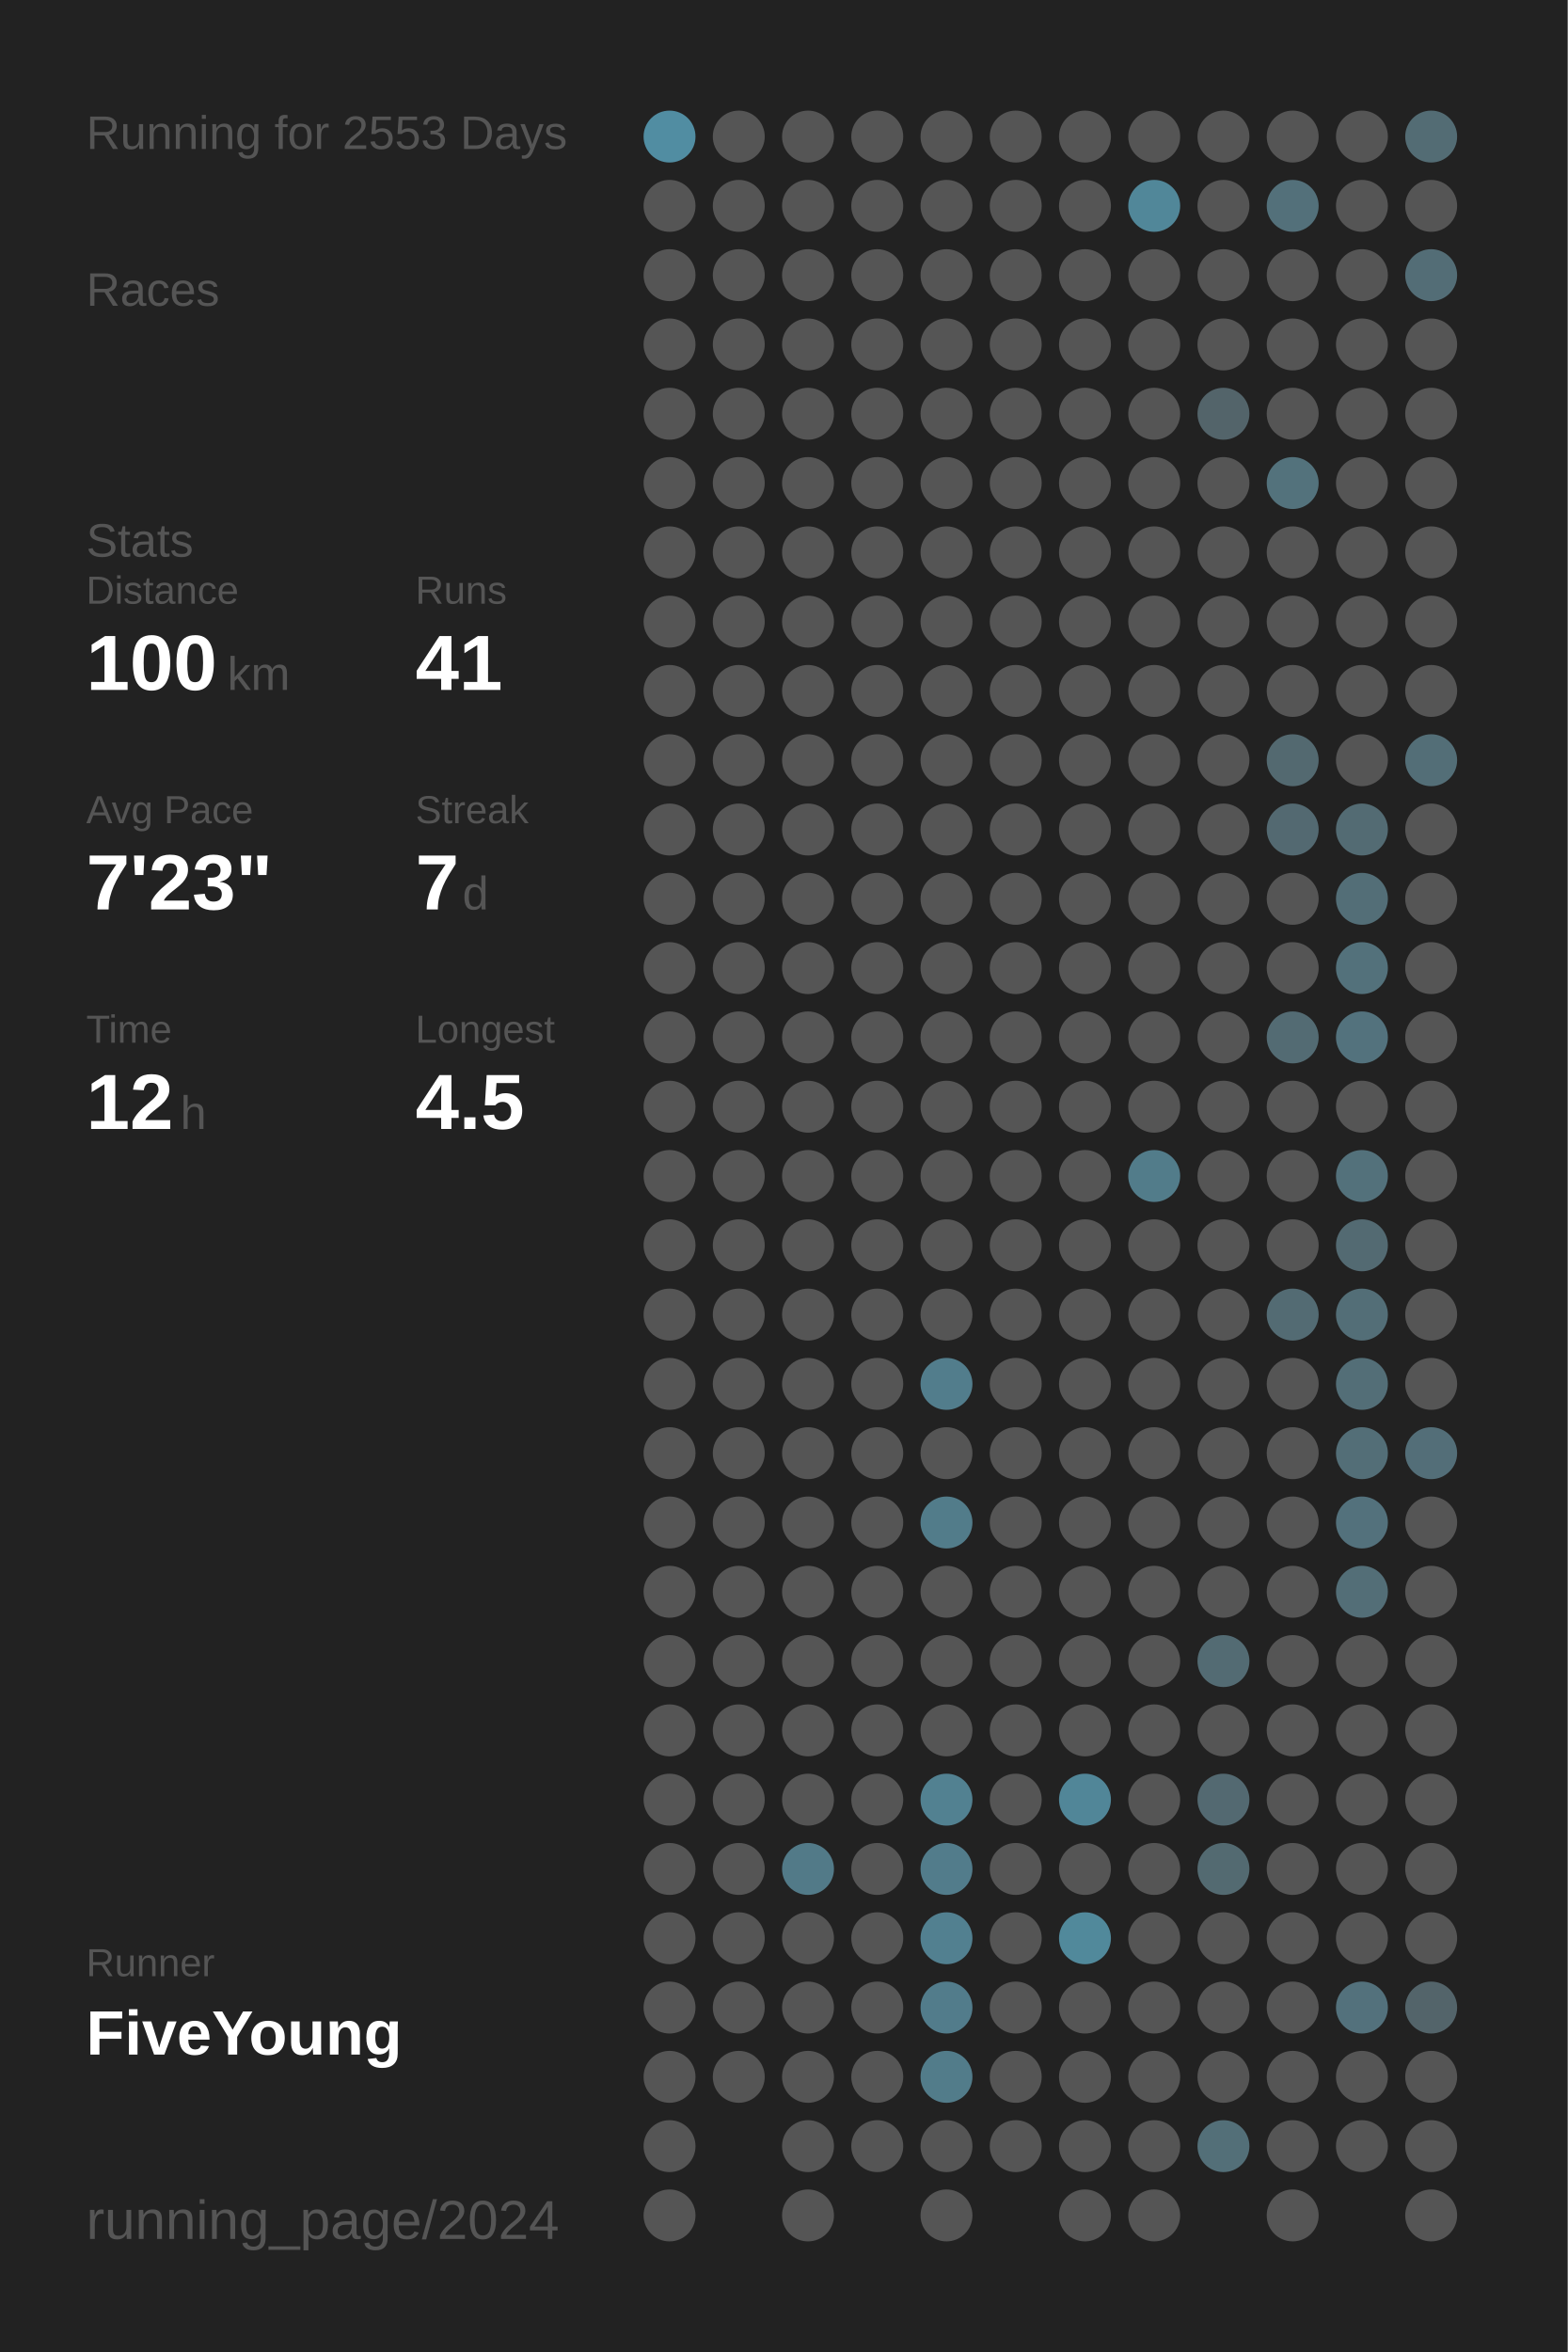
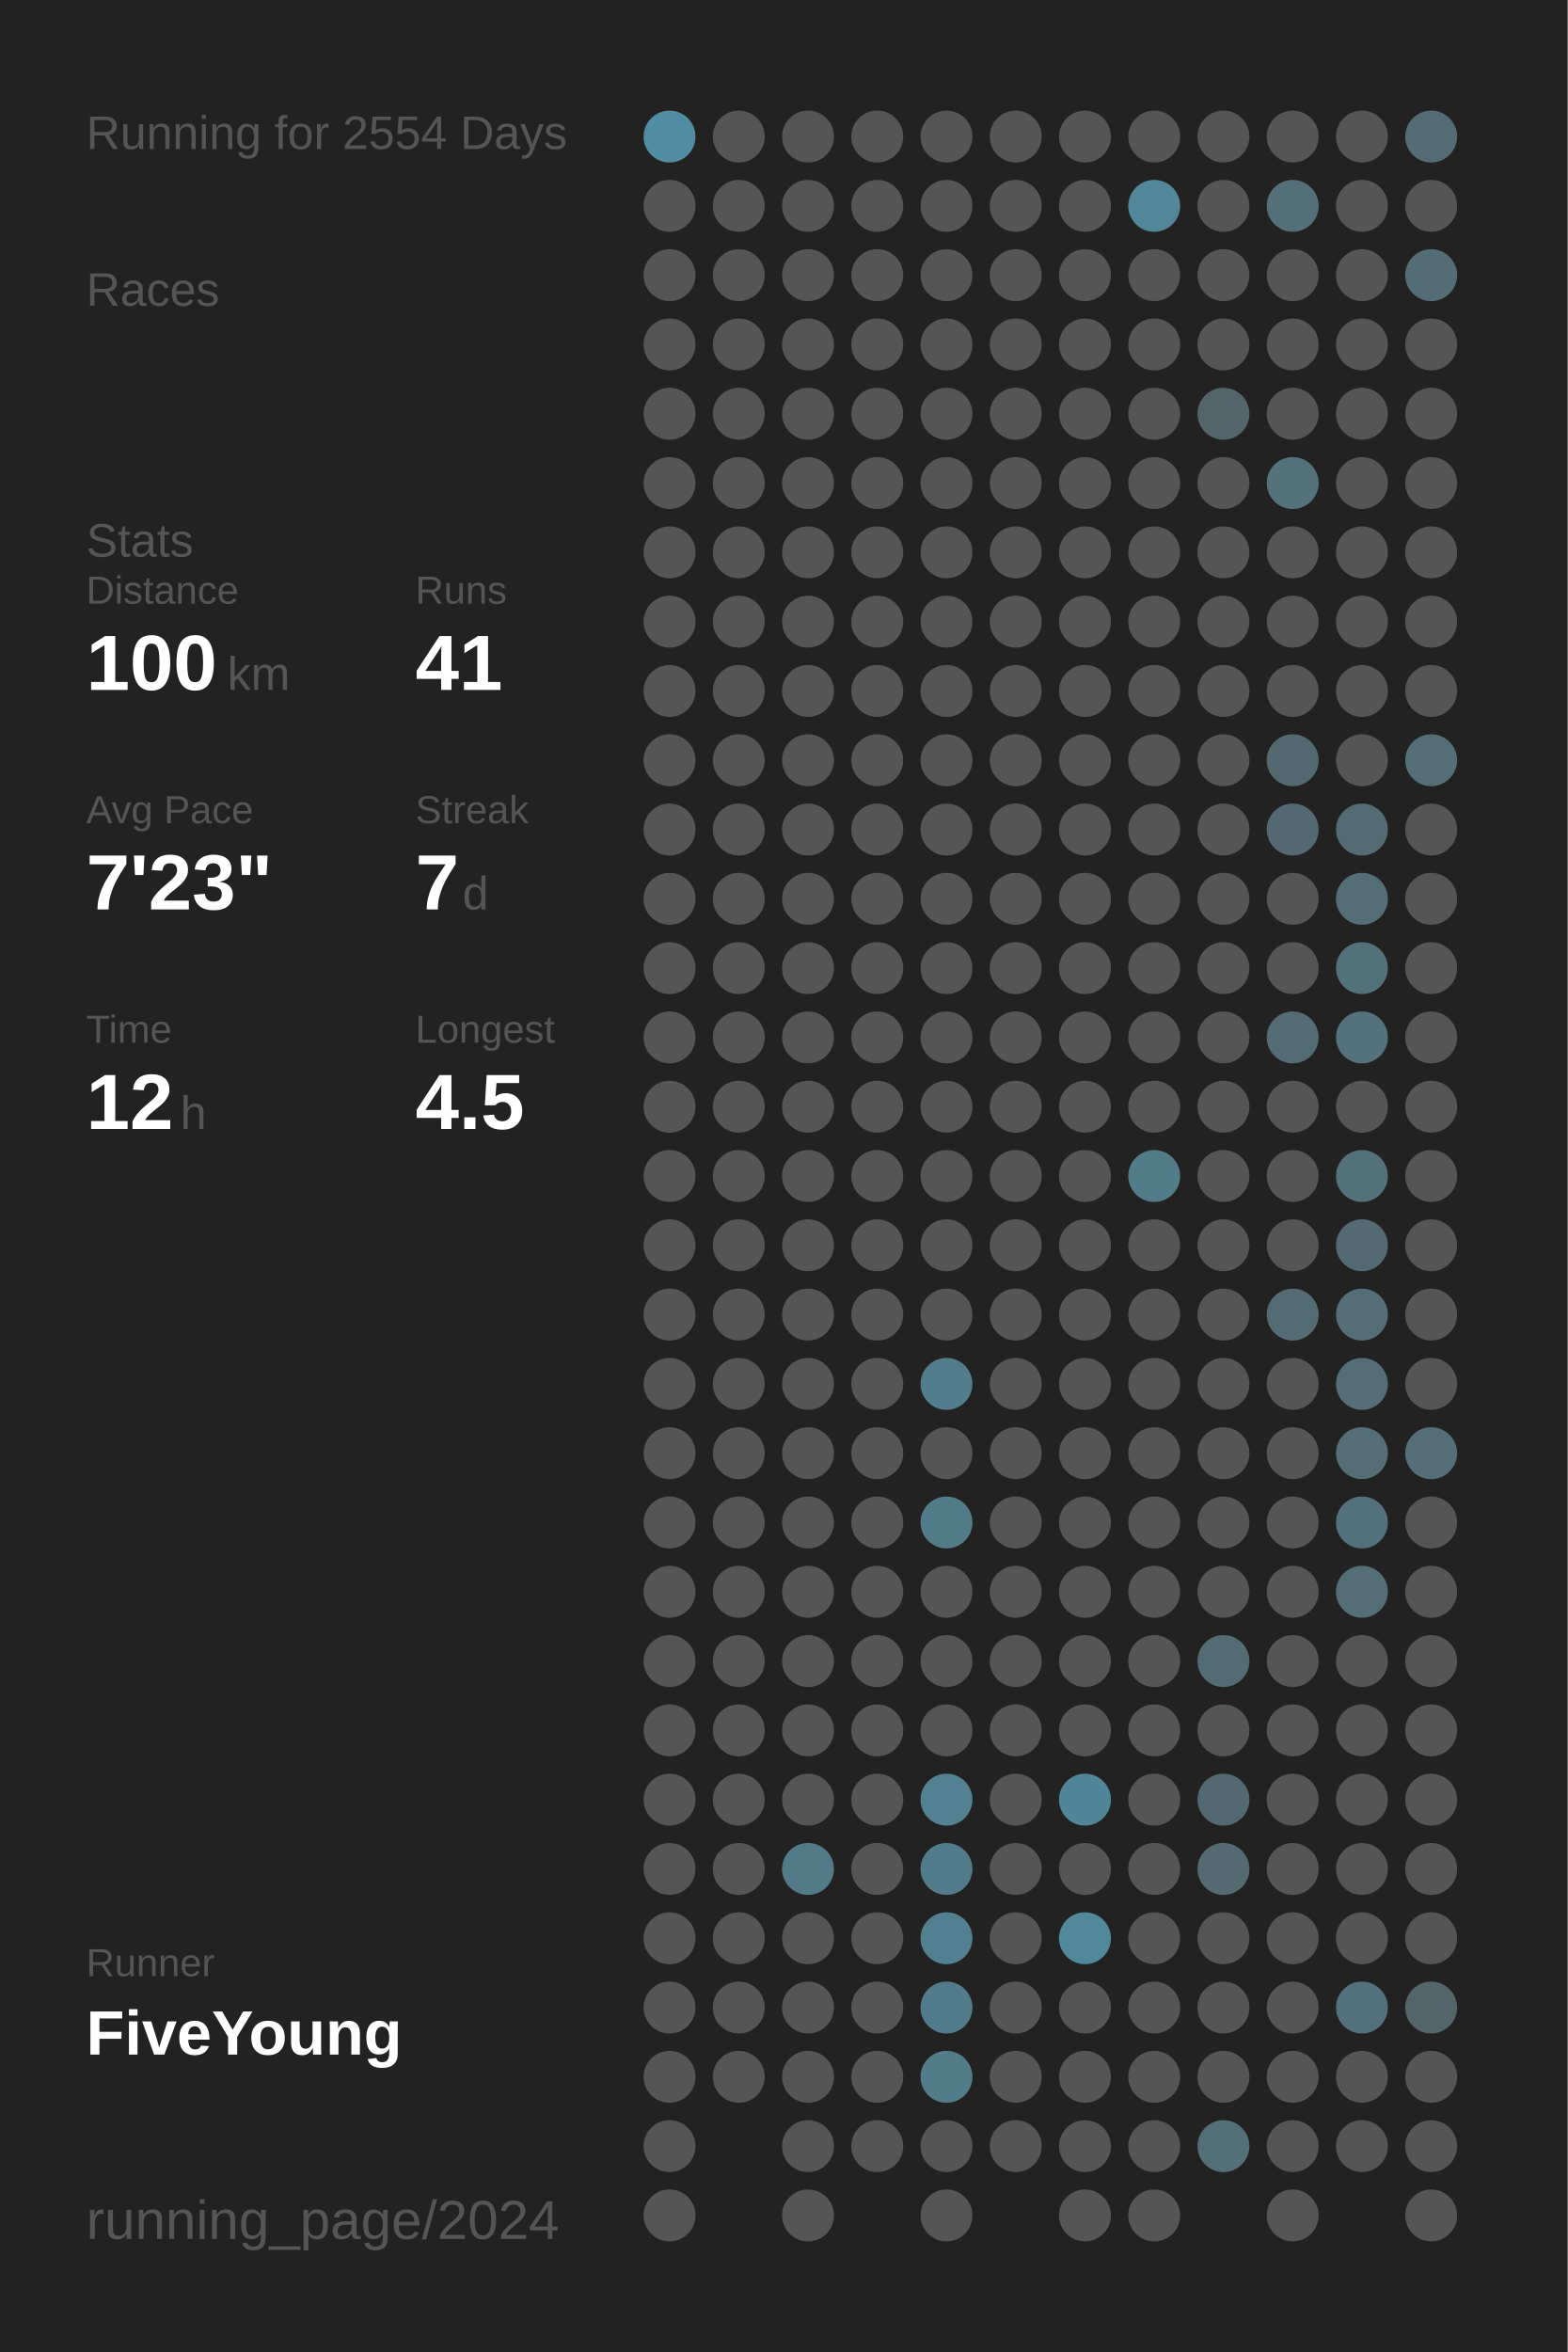
<svg xmlns="http://www.w3.org/2000/svg" baseProfile="full" height="300mm" version="1.1" viewBox="0,0,200,300" width="200mm">
  <defs />
  <rect fill="#222222" height="300" width="200" x="0" y="0" />
-   <text fill="#555555" style="font-size:6px; font-family:Arial;" x="11" y="19">Running for 2553 Days</text>
+   <text fill="#555555" style="font-size:6px; font-family:Arial;" x="11" y="19">Running for 2554 Days</text>
  <text fill="#555555" style="font-size:6px; font-family:Arial;" x="11" y="39">Races</text>
  <text fill="#555555" style="font-size:6px; font-family:Arial;" x="11" y="71">Stats</text>
  <text fill="#555555" style="font-size:5px; font-family:Arial;" x="11" y="77">Distance</text>
  <text fill="#FFFFFF" style="font-size:10px; font-family:Arial; font-weight:bold;" x="11" y="88">100</text>
  <text fill="#555555" style="font-size:6px; font-family:Arial;" x="29" y="88">km</text>
  <text fill="#555555" style="font-size:5px; font-family:Arial;" x="53" y="77">Runs</text>
  <text fill="#FFFFFF" style="font-size:10px; font-family:Arial; font-weight:bold;" x="53" y="88">41</text>
  <text fill="#555555" style="font-size:5px; font-family:Arial;" x="11" y="105">Avg Pace</text>
  <text fill="#FFFFFF" style="font-size:10px; font-family:Arial; font-weight:bold;" x="11" y="116">7'23"</text>
  <text fill="#555555" style="font-size:5px; font-family:Arial;" x="53" y="105">Streak</text>
  <text fill="#FFFFFF" style="font-size:10px; font-family:Arial; font-weight:bold;" x="53" y="116">7</text>
  <text fill="#555555" style="font-size:6px; font-family:Arial;" x="59" y="116">d</text>
  <text fill="#555555" style="font-size:5px; font-family:Arial;" x="11" y="133">Time</text>
  <text fill="#FFFFFF" style="font-size:10px; font-family:Arial; font-weight:bold;" x="11" y="144">12</text>
  <text fill="#555555" style="font-size:6px; font-family:Arial;" x="23" y="144">h</text>
  <text fill="#555555" style="font-size:5px; font-family:Arial;" x="53" y="133">Longest</text>
  <text fill="#FFFFFF" style="font-size:10px; font-family:Arial; font-weight:bold;" x="53" y="144">4.5</text>
  <text fill="#555555" style="font-size:5px; font-family:Arial;" x="11" y="252.065">Runner</text>
  <text fill="#FFFFFF" style="font-size:8px; font-family:Arial; font-weight:bold;" x="11" y="262.065">FiveYoung</text>
  <text fill="#555555" style="font-size:7px; font-family:Arial;" x="11" y="285.581">running_page/2024</text>
  <circle cx="85.417" cy="17.419" fill="#518da2" r="3.312" />
  <circle cx="85.417" cy="26.258" fill="#555555" r="3.312" />
  <circle cx="85.417" cy="35.097" fill="#555555" r="3.312" />
  <circle cx="85.417" cy="43.935" fill="#555555" r="3.312" />
  <circle cx="85.417" cy="52.774" fill="#555555" r="3.312" />
  <circle cx="85.417" cy="61.613" fill="#555555" r="3.312" />
  <circle cx="85.417" cy="70.452" fill="#555555" r="3.312" />
  <circle cx="85.417" cy="79.29" fill="#555555" r="3.312" />
  <circle cx="85.417" cy="88.129" fill="#555555" r="3.312" />
  <circle cx="85.417" cy="96.968" fill="#555555" r="3.312" />
  <circle cx="85.417" cy="105.806" fill="#555555" r="3.312" />
  <circle cx="85.417" cy="114.645" fill="#555555" r="3.312" />
  <circle cx="85.417" cy="123.484" fill="#555555" r="3.312" />
  <circle cx="85.417" cy="132.323" fill="#555555" r="3.312" />
  <circle cx="85.417" cy="141.161" fill="#555555" r="3.312" />
  <circle cx="85.417" cy="150" fill="#555555" r="3.312" />
  <circle cx="85.417" cy="158.839" fill="#555555" r="3.312" />
  <circle cx="85.417" cy="167.677" fill="#555555" r="3.312" />
  <circle cx="85.417" cy="176.516" fill="#555555" r="3.312" />
  <circle cx="85.417" cy="185.355" fill="#555555" r="3.312" />
  <circle cx="85.417" cy="194.194" fill="#555555" r="3.312" />
  <circle cx="85.417" cy="203.032" fill="#555555" r="3.312" />
  <circle cx="85.417" cy="211.871" fill="#555555" r="3.312" />
  <circle cx="85.417" cy="220.71" fill="#555555" r="3.312" />
  <circle cx="85.417" cy="229.548" fill="#555555" r="3.312" />
  <circle cx="85.417" cy="238.387" fill="#555555" r="3.312" />
  <circle cx="85.417" cy="247.226" fill="#555555" r="3.312" />
  <circle cx="85.417" cy="256.065" fill="#555555" r="3.312" />
  <circle cx="85.417" cy="264.903" fill="#555555" r="3.312" />
  <circle cx="85.417" cy="273.742" fill="#555555" r="3.312" />
  <circle cx="85.417" cy="282.581" fill="#555555" r="3.312" />
  <circle cx="94.25" cy="17.419" fill="#555555" r="3.312" />
  <circle cx="94.25" cy="26.258" fill="#555555" r="3.312" />
  <circle cx="94.25" cy="35.097" fill="#555555" r="3.312" />
  <circle cx="94.25" cy="43.935" fill="#555555" r="3.312" />
  <circle cx="94.25" cy="52.774" fill="#555555" r="3.312" />
  <circle cx="94.25" cy="61.613" fill="#555555" r="3.312" />
  <circle cx="94.25" cy="70.452" fill="#555555" r="3.312" />
  <circle cx="94.25" cy="79.29" fill="#555555" r="3.312" />
  <circle cx="94.25" cy="88.129" fill="#555555" r="3.312" />
  <circle cx="94.25" cy="96.968" fill="#555555" r="3.312" />
  <circle cx="94.25" cy="105.806" fill="#555555" r="3.312" />
  <circle cx="94.25" cy="114.645" fill="#555555" r="3.312" />
  <circle cx="94.25" cy="123.484" fill="#555555" r="3.312" />
  <circle cx="94.25" cy="132.323" fill="#555555" r="3.312" />
  <circle cx="94.25" cy="141.161" fill="#555555" r="3.312" />
  <circle cx="94.25" cy="150" fill="#555555" r="3.312" />
  <circle cx="94.25" cy="158.839" fill="#555555" r="3.312" />
  <circle cx="94.25" cy="167.677" fill="#555555" r="3.312" />
  <circle cx="94.25" cy="176.516" fill="#555555" r="3.312" />
  <circle cx="94.25" cy="185.355" fill="#555555" r="3.312" />
  <circle cx="94.25" cy="194.194" fill="#555555" r="3.312" />
  <circle cx="94.25" cy="203.032" fill="#555555" r="3.312" />
  <circle cx="94.25" cy="211.871" fill="#555555" r="3.312" />
  <circle cx="94.25" cy="220.71" fill="#555555" r="3.312" />
  <circle cx="94.25" cy="229.548" fill="#555555" r="3.312" />
  <circle cx="94.25" cy="238.387" fill="#555555" r="3.312" />
  <circle cx="94.25" cy="247.226" fill="#555555" r="3.312" />
  <circle cx="94.25" cy="256.065" fill="#555555" r="3.312" />
  <circle cx="94.25" cy="264.903" fill="#555555" r="3.312" />
  <circle cx="103.083" cy="17.419" fill="#555555" r="3.312" />
  <circle cx="103.083" cy="26.258" fill="#555555" r="3.312" />
  <circle cx="103.083" cy="35.097" fill="#555555" r="3.312" />
  <circle cx="103.083" cy="43.935" fill="#555555" r="3.312" />
  <circle cx="103.083" cy="52.774" fill="#555555" r="3.312" />
  <circle cx="103.083" cy="61.613" fill="#555555" r="3.312" />
  <circle cx="103.083" cy="70.452" fill="#555555" r="3.312" />
  <circle cx="103.083" cy="79.29" fill="#555555" r="3.312" />
  <circle cx="103.083" cy="88.129" fill="#555555" r="3.312" />
  <circle cx="103.083" cy="96.968" fill="#555555" r="3.312" />
  <circle cx="103.083" cy="105.806" fill="#555555" r="3.312" />
  <circle cx="103.083" cy="114.645" fill="#555555" r="3.312" />
  <circle cx="103.083" cy="123.484" fill="#555555" r="3.312" />
  <circle cx="103.083" cy="132.323" fill="#555555" r="3.312" />
  <circle cx="103.083" cy="141.161" fill="#555555" r="3.312" />
  <circle cx="103.083" cy="150" fill="#555555" r="3.312" />
  <circle cx="103.083" cy="158.839" fill="#555555" r="3.312" />
  <circle cx="103.083" cy="167.677" fill="#555555" r="3.312" />
  <circle cx="103.083" cy="176.516" fill="#555555" r="3.312" />
  <circle cx="103.083" cy="185.355" fill="#555555" r="3.312" />
  <circle cx="103.083" cy="194.194" fill="#555555" r="3.312" />
  <circle cx="103.083" cy="203.032" fill="#555555" r="3.312" />
  <circle cx="103.083" cy="211.871" fill="#555555" r="3.312" />
  <circle cx="103.083" cy="220.71" fill="#555555" r="3.312" />
  <circle cx="103.083" cy="229.548" fill="#555555" r="3.312" />
  <circle cx="103.083" cy="238.387" fill="#527a88" r="3.312" />
  <circle cx="103.083" cy="247.226" fill="#555555" r="3.312" />
  <circle cx="103.083" cy="256.065" fill="#555555" r="3.312" />
  <circle cx="103.083" cy="264.903" fill="#555555" r="3.312" />
  <circle cx="103.083" cy="273.742" fill="#555555" r="3.312" />
  <circle cx="103.083" cy="282.581" fill="#555555" r="3.312" />
  <circle cx="111.917" cy="17.419" fill="#555555" r="3.312" />
  <circle cx="111.917" cy="26.258" fill="#555555" r="3.312" />
  <circle cx="111.917" cy="35.097" fill="#555555" r="3.312" />
  <circle cx="111.917" cy="43.935" fill="#555555" r="3.312" />
  <circle cx="111.917" cy="52.774" fill="#555555" r="3.312" />
  <circle cx="111.917" cy="61.613" fill="#555555" r="3.312" />
  <circle cx="111.917" cy="70.452" fill="#555555" r="3.312" />
  <circle cx="111.917" cy="79.29" fill="#555555" r="3.312" />
  <circle cx="111.917" cy="88.129" fill="#555555" r="3.312" />
  <circle cx="111.917" cy="96.968" fill="#555555" r="3.312" />
  <circle cx="111.917" cy="105.806" fill="#555555" r="3.312" />
  <circle cx="111.917" cy="114.645" fill="#555555" r="3.312" />
  <circle cx="111.917" cy="123.484" fill="#555555" r="3.312" />
  <circle cx="111.917" cy="132.323" fill="#555555" r="3.312" />
  <circle cx="111.917" cy="141.161" fill="#555555" r="3.312" />
  <circle cx="111.917" cy="150" fill="#555555" r="3.312" />
  <circle cx="111.917" cy="158.839" fill="#555555" r="3.312" />
  <circle cx="111.917" cy="167.677" fill="#555555" r="3.312" />
  <circle cx="111.917" cy="176.516" fill="#555555" r="3.312" />
  <circle cx="111.917" cy="185.355" fill="#555555" r="3.312" />
  <circle cx="111.917" cy="194.194" fill="#555555" r="3.312" />
  <circle cx="111.917" cy="203.032" fill="#555555" r="3.312" />
  <circle cx="111.917" cy="211.871" fill="#555555" r="3.312" />
  <circle cx="111.917" cy="220.71" fill="#555555" r="3.312" />
  <circle cx="111.917" cy="229.548" fill="#555555" r="3.312" />
  <circle cx="111.917" cy="238.387" fill="#555555" r="3.312" />
  <circle cx="111.917" cy="247.226" fill="#555555" r="3.312" />
  <circle cx="111.917" cy="256.065" fill="#555555" r="3.312" />
  <circle cx="111.917" cy="264.903" fill="#555555" r="3.312" />
  <circle cx="111.917" cy="273.742" fill="#555555" r="3.312" />
  <circle cx="120.75" cy="17.419" fill="#555555" r="3.312" />
  <circle cx="120.75" cy="26.258" fill="#555555" r="3.312" />
  <circle cx="120.75" cy="35.097" fill="#555555" r="3.312" />
  <circle cx="120.75" cy="43.935" fill="#555555" r="3.312" />
  <circle cx="120.75" cy="52.774" fill="#555555" r="3.312" />
  <circle cx="120.75" cy="61.613" fill="#555555" r="3.312" />
  <circle cx="120.75" cy="70.452" fill="#555555" r="3.312" />
  <circle cx="120.75" cy="79.29" fill="#555555" r="3.312" />
  <circle cx="120.75" cy="88.129" fill="#555555" r="3.312" />
  <circle cx="120.75" cy="96.968" fill="#555555" r="3.312" />
  <circle cx="120.75" cy="105.806" fill="#555555" r="3.312" />
  <circle cx="120.75" cy="114.645" fill="#555555" r="3.312" />
  <circle cx="120.75" cy="123.484" fill="#555555" r="3.312" />
  <circle cx="120.75" cy="132.323" fill="#555555" r="3.312" />
  <circle cx="120.75" cy="141.161" fill="#555555" r="3.312" />
  <circle cx="120.75" cy="150" fill="#555555" r="3.312" />
  <circle cx="120.75" cy="158.839" fill="#555555" r="3.312" />
  <circle cx="120.75" cy="167.677" fill="#555555" r="3.312" />
  <circle cx="120.75" cy="176.516" fill="#527d8c" r="3.312" />
  <circle cx="120.75" cy="185.355" fill="#555555" r="3.312" />
  <circle cx="120.75" cy="194.194" fill="#527c8a" r="3.312" />
  <circle cx="120.75" cy="203.032" fill="#555555" r="3.312" />
  <circle cx="120.75" cy="211.871" fill="#555555" r="3.312" />
  <circle cx="120.75" cy="220.71" fill="#555555" r="3.312" />
  <circle cx="120.75" cy="229.548" fill="#528191" r="3.312" />
  <circle cx="120.75" cy="238.387" fill="#527c8b" r="3.312" />
  <circle cx="120.75" cy="247.226" fill="#528090" r="3.312" />
  <circle cx="120.75" cy="256.065" fill="#527c8b" r="3.312" />
  <circle cx="120.75" cy="264.903" fill="#527c8a" r="3.312" />
  <circle cx="120.75" cy="273.742" fill="#555555" r="3.312" />
  <circle cx="120.75" cy="282.581" fill="#555555" r="3.312" />
  <circle cx="129.583" cy="17.419" fill="#555555" r="3.312" />
  <circle cx="129.583" cy="26.258" fill="#555555" r="3.312" />
  <circle cx="129.583" cy="35.097" fill="#555555" r="3.312" />
  <circle cx="129.583" cy="43.935" fill="#555555" r="3.312" />
  <circle cx="129.583" cy="52.774" fill="#555555" r="3.312" />
  <circle cx="129.583" cy="61.613" fill="#555555" r="3.312" />
  <circle cx="129.583" cy="70.452" fill="#555555" r="3.312" />
  <circle cx="129.583" cy="79.29" fill="#555555" r="3.312" />
  <circle cx="129.583" cy="88.129" fill="#555555" r="3.312" />
  <circle cx="129.583" cy="96.968" fill="#555555" r="3.312" />
  <circle cx="129.583" cy="105.806" fill="#555555" r="3.312" />
  <circle cx="129.583" cy="114.645" fill="#555555" r="3.312" />
  <circle cx="129.583" cy="123.484" fill="#555555" r="3.312" />
  <circle cx="129.583" cy="132.323" fill="#555555" r="3.312" />
  <circle cx="129.583" cy="141.161" fill="#555555" r="3.312" />
  <circle cx="129.583" cy="150" fill="#555555" r="3.312" />
  <circle cx="129.583" cy="158.839" fill="#555555" r="3.312" />
  <circle cx="129.583" cy="167.677" fill="#555555" r="3.312" />
  <circle cx="129.583" cy="176.516" fill="#555555" r="3.312" />
  <circle cx="129.583" cy="185.355" fill="#555555" r="3.312" />
  <circle cx="129.583" cy="194.194" fill="#555555" r="3.312" />
  <circle cx="129.583" cy="203.032" fill="#555555" r="3.312" />
  <circle cx="129.583" cy="211.871" fill="#555555" r="3.312" />
  <circle cx="129.583" cy="220.71" fill="#555555" r="3.312" />
  <circle cx="129.583" cy="229.548" fill="#555555" r="3.312" />
  <circle cx="129.583" cy="238.387" fill="#555555" r="3.312" />
  <circle cx="129.583" cy="247.226" fill="#555555" r="3.312" />
  <circle cx="129.583" cy="256.065" fill="#555555" r="3.312" />
  <circle cx="129.583" cy="264.903" fill="#555555" r="3.312" />
  <circle cx="129.583" cy="273.742" fill="#555555" r="3.312" />
  <circle cx="138.417" cy="17.419" fill="#555555" r="3.312" />
  <circle cx="138.417" cy="26.258" fill="#555555" r="3.312" />
  <circle cx="138.417" cy="35.097" fill="#555555" r="3.312" />
  <circle cx="138.417" cy="43.935" fill="#555555" r="3.312" />
  <circle cx="138.417" cy="52.774" fill="#555555" r="3.312" />
  <circle cx="138.417" cy="61.613" fill="#555555" r="3.312" />
  <circle cx="138.417" cy="70.452" fill="#555555" r="3.312" />
  <circle cx="138.417" cy="79.29" fill="#555555" r="3.312" />
  <circle cx="138.417" cy="88.129" fill="#555555" r="3.312" />
  <circle cx="138.417" cy="96.968" fill="#555555" r="3.312" />
  <circle cx="138.417" cy="105.806" fill="#555555" r="3.312" />
  <circle cx="138.417" cy="114.645" fill="#555555" r="3.312" />
  <circle cx="138.417" cy="123.484" fill="#555555" r="3.312" />
  <circle cx="138.417" cy="132.323" fill="#555555" r="3.312" />
  <circle cx="138.417" cy="141.161" fill="#555555" r="3.312" />
  <circle cx="138.417" cy="150" fill="#555555" r="3.312" />
  <circle cx="138.417" cy="158.839" fill="#555555" r="3.312" />
  <circle cx="138.417" cy="167.677" fill="#555555" r="3.312" />
  <circle cx="138.417" cy="176.516" fill="#555555" r="3.312" />
  <circle cx="138.417" cy="185.355" fill="#555555" r="3.312" />
  <circle cx="138.417" cy="194.194" fill="#555555" r="3.312" />
  <circle cx="138.417" cy="203.032" fill="#555555" r="3.312" />
  <circle cx="138.417" cy="211.871" fill="#555555" r="3.312" />
  <circle cx="138.417" cy="220.71" fill="#555555" r="3.312" />
  <circle cx="138.417" cy="229.548" fill="#518698" r="3.312" />
  <circle cx="138.417" cy="238.387" fill="#555555" r="3.312" />
  <circle cx="138.417" cy="247.226" fill="#51899b" r="3.312" />
  <circle cx="138.417" cy="256.065" fill="#555555" r="3.312" />
  <circle cx="138.417" cy="264.903" fill="#555555" r="3.312" />
  <circle cx="138.417" cy="273.742" fill="#555555" r="3.312" />
  <circle cx="138.417" cy="282.581" fill="#555555" r="3.312" />
  <circle cx="147.25" cy="17.419" fill="#555555" r="3.312" />
  <circle cx="147.25" cy="26.258" fill="#518799" r="3.312" />
  <circle cx="147.25" cy="35.097" fill="#555555" r="3.312" />
  <circle cx="147.25" cy="43.935" fill="#555555" r="3.312" />
  <circle cx="147.25" cy="52.774" fill="#555555" r="3.312" />
  <circle cx="147.25" cy="61.613" fill="#555555" r="3.312" />
  <circle cx="147.25" cy="70.452" fill="#555555" r="3.312" />
  <circle cx="147.25" cy="79.29" fill="#555555" r="3.312" />
  <circle cx="147.25" cy="88.129" fill="#555555" r="3.312" />
  <circle cx="147.25" cy="96.968" fill="#555555" r="3.312" />
  <circle cx="147.25" cy="105.806" fill="#555555" r="3.312" />
  <circle cx="147.25" cy="114.645" fill="#555555" r="3.312" />
  <circle cx="147.25" cy="123.484" fill="#555555" r="3.312" />
  <circle cx="147.25" cy="132.323" fill="#555555" r="3.312" />
  <circle cx="147.25" cy="141.161" fill="#555555" r="3.312" />
  <circle cx="147.25" cy="150" fill="#527c8a" r="3.312" />
  <circle cx="147.25" cy="158.839" fill="#555555" r="3.312" />
  <circle cx="147.25" cy="167.677" fill="#555555" r="3.312" />
  <circle cx="147.25" cy="176.516" fill="#555555" r="3.312" />
  <circle cx="147.25" cy="185.355" fill="#555555" r="3.312" />
  <circle cx="147.25" cy="194.194" fill="#555555" r="3.312" />
  <circle cx="147.25" cy="203.032" fill="#555555" r="3.312" />
  <circle cx="147.25" cy="211.871" fill="#555555" r="3.312" />
  <circle cx="147.25" cy="220.71" fill="#555555" r="3.312" />
  <circle cx="147.25" cy="229.548" fill="#555555" r="3.312" />
  <circle cx="147.25" cy="238.387" fill="#555555" r="3.312" />
  <circle cx="147.25" cy="247.226" fill="#555555" r="3.312" />
  <circle cx="147.25" cy="256.065" fill="#555555" r="3.312" />
  <circle cx="147.25" cy="264.903" fill="#555555" r="3.312" />
  <circle cx="147.25" cy="273.742" fill="#555555" r="3.312" />
  <circle cx="147.25" cy="282.581" fill="#555555" r="3.312" />
  <circle cx="156.083" cy="17.419" fill="#555555" r="3.312" />
  <circle cx="156.083" cy="26.258" fill="#555555" r="3.312" />
  <circle cx="156.083" cy="35.097" fill="#555555" r="3.312" />
  <circle cx="156.083" cy="43.935" fill="#555555" r="3.312" />
  <circle cx="156.083" cy="52.774" fill="#53646a" r="3.312" />
  <circle cx="156.083" cy="61.613" fill="#555555" r="3.312" />
  <circle cx="156.083" cy="70.452" fill="#555555" r="3.312" />
  <circle cx="156.083" cy="79.29" fill="#555555" r="3.312" />
  <circle cx="156.083" cy="88.129" fill="#555555" r="3.312" />
  <circle cx="156.083" cy="96.968" fill="#555555" r="3.312" />
  <circle cx="156.083" cy="105.806" fill="#555555" r="3.312" />
  <circle cx="156.083" cy="114.645" fill="#555555" r="3.312" />
  <circle cx="156.083" cy="123.484" fill="#555555" r="3.312" />
  <circle cx="156.083" cy="132.323" fill="#555555" r="3.312" />
  <circle cx="156.083" cy="141.161" fill="#555555" r="3.312" />
  <circle cx="156.083" cy="150" fill="#555555" r="3.312" />
  <circle cx="156.083" cy="158.839" fill="#555555" r="3.312" />
  <circle cx="156.083" cy="167.677" fill="#555555" r="3.312" />
  <circle cx="156.083" cy="176.516" fill="#555555" r="3.312" />
  <circle cx="156.083" cy="185.355" fill="#555555" r="3.312" />
  <circle cx="156.083" cy="194.194" fill="#555555" r="3.312" />
  <circle cx="156.083" cy="203.032" fill="#555555" r="3.312" />
  <circle cx="156.083" cy="211.871" fill="#536b73" r="3.312" />
  <circle cx="156.083" cy="220.71" fill="#555555" r="3.312" />
  <circle cx="156.083" cy="229.548" fill="#536971" r="3.312" />
  <circle cx="156.083" cy="238.387" fill="#536a71" r="3.312" />
  <circle cx="156.083" cy="247.226" fill="#555555" r="3.312" />
  <circle cx="156.083" cy="256.065" fill="#555555" r="3.312" />
  <circle cx="156.083" cy="264.903" fill="#555555" r="3.312" />
  <circle cx="156.083" cy="273.742" fill="#536f78" r="3.312" />
  <circle cx="164.917" cy="17.419" fill="#555555" r="3.312" />
  <circle cx="164.917" cy="26.258" fill="#53707a" r="3.312" />
  <circle cx="164.917" cy="35.097" fill="#555555" r="3.312" />
  <circle cx="164.917" cy="43.935" fill="#555555" r="3.312" />
  <circle cx="164.917" cy="52.774" fill="#555555" r="3.312" />
  <circle cx="164.917" cy="61.613" fill="#53727c" r="3.312" />
  <circle cx="164.917" cy="70.452" fill="#555555" r="3.312" />
  <circle cx="164.917" cy="79.29" fill="#555555" r="3.312" />
  <circle cx="164.917" cy="88.129" fill="#555555" r="3.312" />
  <circle cx="164.917" cy="96.968" fill="#536970" r="3.312" />
  <circle cx="164.917" cy="105.806" fill="#536971" r="3.312" />
  <circle cx="164.917" cy="114.645" fill="#555555" r="3.312" />
  <circle cx="164.917" cy="123.484" fill="#555555" r="3.312" />
  <circle cx="164.917" cy="132.323" fill="#536b73" r="3.312" />
  <circle cx="164.917" cy="141.161" fill="#555555" r="3.312" />
  <circle cx="164.917" cy="150" fill="#555555" r="3.312" />
  <circle cx="164.917" cy="158.839" fill="#555555" r="3.312" />
  <circle cx="164.917" cy="167.677" fill="#536b73" r="3.312" />
  <circle cx="164.917" cy="176.516" fill="#555555" r="3.312" />
  <circle cx="164.917" cy="185.355" fill="#555555" r="3.312" />
  <circle cx="164.917" cy="194.194" fill="#555555" r="3.312" />
  <circle cx="164.917" cy="203.032" fill="#555555" r="3.312" />
  <circle cx="164.917" cy="211.871" fill="#555555" r="3.312" />
  <circle cx="164.917" cy="220.71" fill="#555555" r="3.312" />
  <circle cx="164.917" cy="229.548" fill="#555555" r="3.312" />
  <circle cx="164.917" cy="238.387" fill="#555555" r="3.312" />
  <circle cx="164.917" cy="247.226" fill="#555555" r="3.312" />
  <circle cx="164.917" cy="256.065" fill="#555555" r="3.312" />
  <circle cx="164.917" cy="264.903" fill="#555555" r="3.312" />
  <circle cx="164.917" cy="273.742" fill="#555555" r="3.312" />
  <circle cx="164.917" cy="282.581" fill="#555555" r="3.312" />
  <circle cx="173.75" cy="17.419" fill="#555555" r="3.312" />
  <circle cx="173.75" cy="26.258" fill="#555555" r="3.312" />
  <circle cx="173.75" cy="35.097" fill="#555555" r="3.312" />
  <circle cx="173.75" cy="43.935" fill="#555555" r="3.312" />
  <circle cx="173.75" cy="52.774" fill="#555555" r="3.312" />
  <circle cx="173.75" cy="61.613" fill="#555555" r="3.312" />
  <circle cx="173.75" cy="70.452" fill="#555555" r="3.312" />
  <circle cx="173.75" cy="79.29" fill="#555555" r="3.312" />
  <circle cx="173.75" cy="88.129" fill="#555555" r="3.312" />
  <circle cx="173.75" cy="96.968" fill="#555555" r="3.312" />
  <circle cx="173.75" cy="105.806" fill="#536b73" r="3.312" />
  <circle cx="173.75" cy="114.645" fill="#536e77" r="3.312" />
  <circle cx="173.75" cy="123.484" fill="#53717b" r="3.312" />
  <circle cx="173.75" cy="132.323" fill="#53727d" r="3.312" />
  <circle cx="173.75" cy="141.161" fill="#555555" r="3.312" />
  <circle cx="173.75" cy="150" fill="#53717b" r="3.312" />
  <circle cx="173.75" cy="158.839" fill="#536a72" r="3.312" />
  <circle cx="173.75" cy="167.677" fill="#536e77" r="3.312" />
  <circle cx="173.75" cy="176.516" fill="#536e77" r="3.312" />
  <circle cx="173.75" cy="185.355" fill="#536e77" r="3.312" />
  <circle cx="173.75" cy="194.194" fill="#53717c" r="3.312" />
  <circle cx="173.75" cy="203.032" fill="#536e77" r="3.312" />
  <circle cx="173.75" cy="211.871" fill="#555555" r="3.312" />
  <circle cx="173.75" cy="220.71" fill="#555555" r="3.312" />
  <circle cx="173.75" cy="229.548" fill="#555555" r="3.312" />
  <circle cx="173.75" cy="238.387" fill="#555555" r="3.312" />
  <circle cx="173.75" cy="247.226" fill="#555555" r="3.312" />
  <circle cx="173.75" cy="256.065" fill="#53717c" r="3.312" />
  <circle cx="173.75" cy="264.903" fill="#555555" r="3.312" />
  <circle cx="173.75" cy="273.742" fill="#555555" r="3.312" />
  <circle cx="182.583" cy="17.419" fill="#536c74" r="3.312" />
  <circle cx="182.583" cy="26.258" fill="#555555" r="3.312" />
  <circle cx="182.583" cy="35.097" fill="#536d76" r="3.312" />
  <circle cx="182.583" cy="43.935" fill="#555555" r="3.312" />
  <circle cx="182.583" cy="52.774" fill="#555555" r="3.312" />
  <circle cx="182.583" cy="61.613" fill="#555555" r="3.312" />
  <circle cx="182.583" cy="70.452" fill="#555555" r="3.312" />
  <circle cx="182.583" cy="79.29" fill="#555555" r="3.312" />
  <circle cx="182.583" cy="88.129" fill="#555555" r="3.312" />
  <circle cx="182.583" cy="96.968" fill="#536e77" r="3.312" />
  <circle cx="182.583" cy="105.806" fill="#555555" r="3.312" />
  <circle cx="182.583" cy="114.645" fill="#555555" r="3.312" />
  <circle cx="182.583" cy="123.484" fill="#555555" r="3.312" />
  <circle cx="182.583" cy="132.323" fill="#555555" r="3.312" />
  <circle cx="182.583" cy="141.161" fill="#555555" r="3.312" />
  <circle cx="182.583" cy="150" fill="#555555" r="3.312" />
  <circle cx="182.583" cy="158.839" fill="#555555" r="3.312" />
  <circle cx="182.583" cy="167.677" fill="#555555" r="3.312" />
  <circle cx="182.583" cy="176.516" fill="#555555" r="3.312" />
  <circle cx="182.583" cy="185.355" fill="#536e78" r="3.312" />
  <circle cx="182.583" cy="194.194" fill="#555555" r="3.312" />
  <circle cx="182.583" cy="203.032" fill="#555555" r="3.312" />
  <circle cx="182.583" cy="211.871" fill="#555555" r="3.312" />
  <circle cx="182.583" cy="220.71" fill="#555555" r="3.312" />
  <circle cx="182.583" cy="229.548" fill="#555555" r="3.312" />
  <circle cx="182.583" cy="238.387" fill="#555555" r="3.312" />
  <circle cx="182.583" cy="247.226" fill="#555555" r="3.312" />
  <circle cx="182.583" cy="256.065" fill="#53646a" r="3.312" />
  <circle cx="182.583" cy="264.903" fill="#555555" r="3.312" />
  <circle cx="182.583" cy="273.742" fill="#555555" r="3.312" />
  <circle cx="182.583" cy="282.581" fill="#555555" r="3.312" />
</svg>
